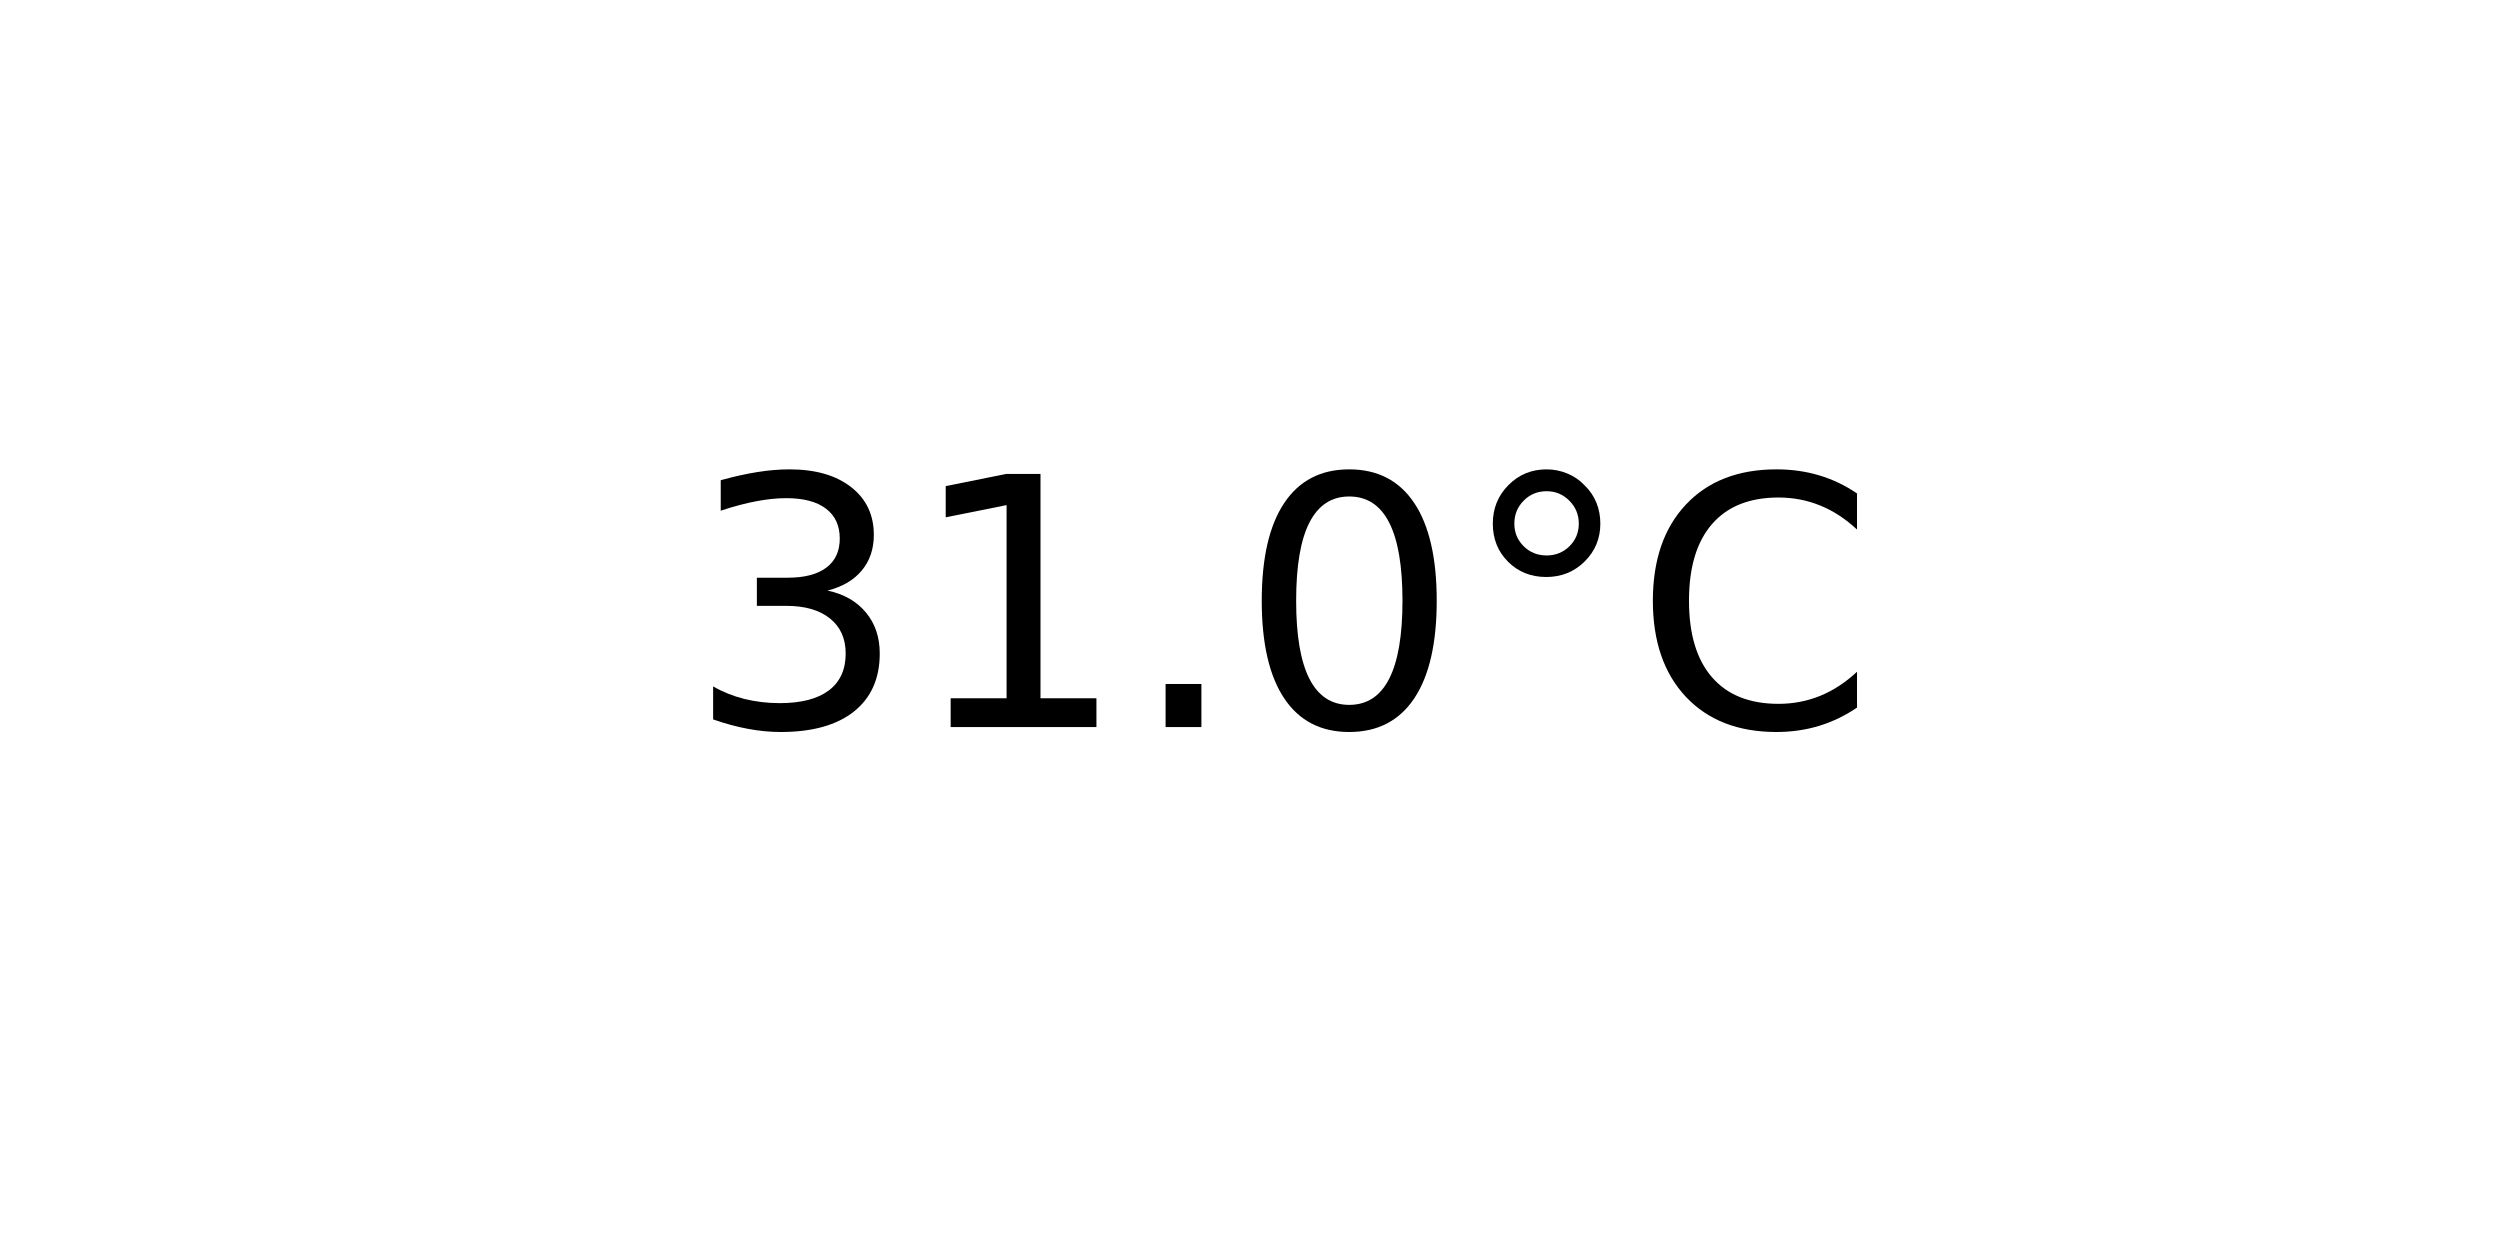
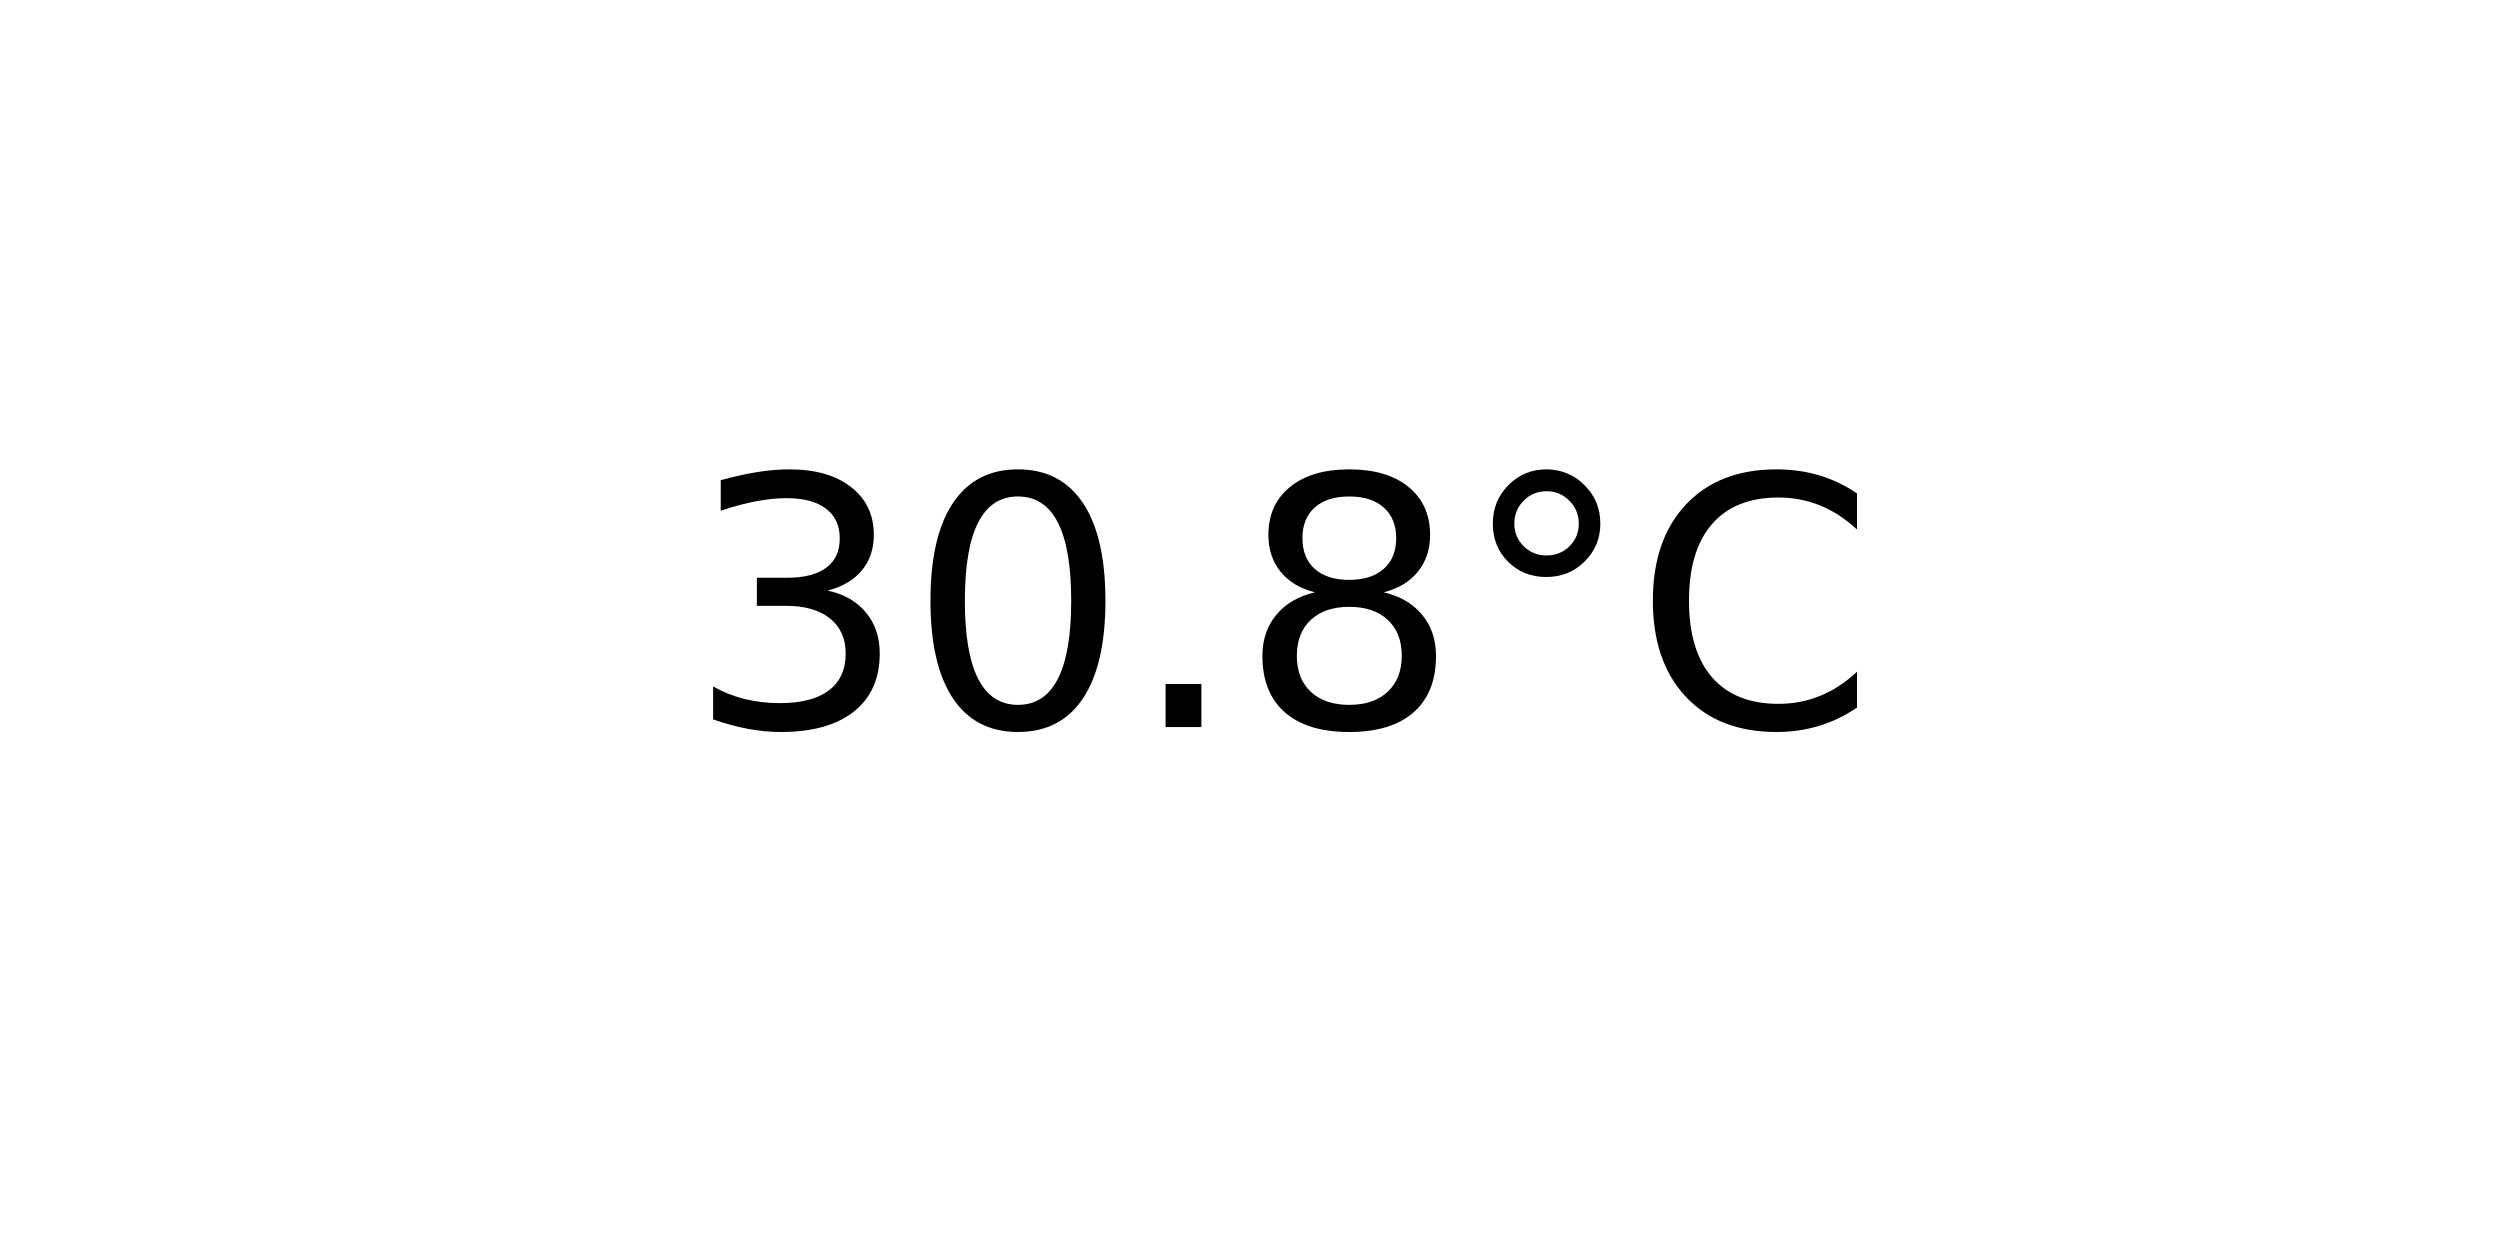
<svg xmlns="http://www.w3.org/2000/svg" xmlns:xlink="http://www.w3.org/1999/xlink" width="72pt" height="36pt" viewBox="0 0 72 36" version="1.1">
  <defs>
    <style type="text/css">*{stroke-linejoin: round; stroke-linecap: butt}</style>
  </defs>
  <g id="figure_1">
    <g id="axes_1">
      <g id="text_1">
        <g transform="translate(19.77578 20.93937) scale(0.1 -0.1)">
          <defs>
            <path id="DejaVuSans-33" d="M 2597 2516  Q 3050 2419 3304 2112  Q 3559 1806 3559 1356  Q 3559 666 3084 287  Q 2609 -91 1734 -91  Q 1441 -91 1130 -33  Q 819 25 488 141  L 488 750  Q 750 597 1062 519  Q 1375 441 1716 441  Q 2309 441 2620 675  Q 2931 909 2931 1356  Q 2931 1769 2642 2001  Q 2353 2234 1838 2234  L 1294 2234  L 1294 2753  L 1863 2753  Q 2328 2753 2575 2939  Q 2822 3125 2822 3475  Q 2822 3834 2567 4026  Q 2313 4219 1838 4219  Q 1578 4219 1281 4162  Q 984 4106 628 3988  L 628 4550  Q 988 4650 1302 4700  Q 1616 4750 1894 4750  Q 2613 4750 3031 4423  Q 3450 4097 3450 3541  Q 3450 3153 3228 2886  Q 3006 2619 2597 2516  z " transform="scale(0.015625)" />
-             <path id="DejaVuSans-31" d="M 794 531  L 1825 531  L 1825 4091  L 703 3866  L 703 4441  L 1819 4666  L 2450 4666  L 2450 531  L 3481 531  L 3481 0  L 794 0  L 794 531  z " transform="scale(0.015625)" />
+             <path id="DejaVuSans-30" d="M 2034 4250  Q 1547 4250 1301 3770  Q 1056 3291 1056 2328  Q 1056 1369 1301 889  Q 1547 409 2034 409  Q 2525 409 2770 889  Q 3016 1369 3016 2328  Q 3016 3291 2770 3770  Q 2525 4250 2034 4250  z M 2034 4750  Q 2819 4750 3233 4129  Q 3647 3509 3647 2328  Q 3647 1150 3233 529  Q 2819 -91 2034 -91  Q 1250 -91 836 529  Q 422 1150 422 2328  Q 422 3509 836 4129  Q 1250 4750 2034 4750  z " transform="scale(0.015625)" />
            <path id="DejaVuSans-2e" d="M 684 794  L 1344 794  L 1344 0  L 684 0  L 684 794  z " transform="scale(0.015625)" />
-             <path id="DejaVuSans-30" d="M 2034 4250  Q 1547 4250 1301 3770  Q 1056 3291 1056 2328  Q 1056 1369 1301 889  Q 1547 409 2034 409  Q 2525 409 2770 889  Q 3016 1369 3016 2328  Q 3016 3291 2770 3770  Q 2525 4250 2034 4250  z M 2034 4750  Q 2819 4750 3233 4129  Q 3647 3509 3647 2328  Q 3647 1150 3233 529  Q 2819 -91 2034 -91  Q 1250 -91 836 529  Q 422 1150 422 2328  Q 422 3509 836 4129  Q 1250 4750 2034 4750  z " transform="scale(0.015625)" />
+             <path id="DejaVuSans-38" d="M 2034 2216  Q 1584 2216 1326 1975  Q 1069 1734 1069 1313  Q 1069 891 1326 650  Q 1584 409 2034 409  Q 2484 409 2743 651  Q 3003 894 3003 1313  Q 3003 1734 2745 1975  Q 2488 2216 2034 2216  z M 1403 2484  Q 997 2584 770 2862  Q 544 3141 544 3541  Q 544 4100 942 4425  Q 1341 4750 2034 4750  Q 2731 4750 3128 4425  Q 3525 4100 3525 3541  Q 3525 3141 3298 2862  Q 3072 2584 2669 2484  Q 3125 2378 3379 2068  Q 3634 1759 3634 1313  Q 3634 634 3220 271  Q 2806 -91 2034 -91  Q 1263 -91 848 271  Q 434 634 434 1313  Q 434 1759 690 2068  Q 947 2378 1403 2484  z M 1172 3481  Q 1172 3119 1398 2916  Q 1625 2713 2034 2713  Q 2441 2713 2670 2916  Q 2900 3119 2900 3481  Q 2900 3844 2670 4047  Q 2441 4250 2034 4250  Q 1625 4250 1398 4047  Q 1172 3844 1172 3481  z " transform="scale(0.015625)" />
            <path id="DejaVuSans-b0" d="M 1600 4347  Q 1350 4347 1178 4173  Q 1006 4000 1006 3750  Q 1006 3503 1178 3333  Q 1350 3163 1600 3163  Q 1850 3163 2022 3333  Q 2194 3503 2194 3750  Q 2194 3997 2020 4172  Q 1847 4347 1600 4347  z M 1600 4750  Q 1800 4750 1984 4673  Q 2169 4597 2303 4453  Q 2447 4313 2519 4134  Q 2591 3956 2591 3750  Q 2591 3338 2302 3052  Q 2013 2766 1594 2766  Q 1172 2766 890 3047  Q 609 3328 609 3750  Q 609 4169 896 4459  Q 1184 4750 1600 4750  z " transform="scale(0.015625)" />
            <path id="DejaVuSans-43" d="M 4122 4306  L 4122 3641  Q 3803 3938 3442 4084  Q 3081 4231 2675 4231  Q 1875 4231 1450 3742  Q 1025 3253 1025 2328  Q 1025 1406 1450 917  Q 1875 428 2675 428  Q 3081 428 3442 575  Q 3803 722 4122 1019  L 4122 359  Q 3791 134 3420 21  Q 3050 -91 2638 -91  Q 1578 -91 968 557  Q 359 1206 359 2328  Q 359 3453 968 4101  Q 1578 4750 2638 4750  Q 3056 4750 3426 4639  Q 3797 4528 4122 4306  z " transform="scale(0.015625)" />
          </defs>
          <use xlink:href="#DejaVuSans-33" />
-           <use xlink:href="#DejaVuSans-31" x="63.623" />
+           <use xlink:href="#DejaVuSans-30" x="63.623" />
          <use xlink:href="#DejaVuSans-2e" x="127.246" />
-           <use xlink:href="#DejaVuSans-30" x="159.033" />
+           <use xlink:href="#DejaVuSans-38" x="159.033" />
          <use xlink:href="#DejaVuSans-b0" x="222.656" />
          <use xlink:href="#DejaVuSans-43" x="272.656" />
        </g>
      </g>
    </g>
  </g>
</svg>
